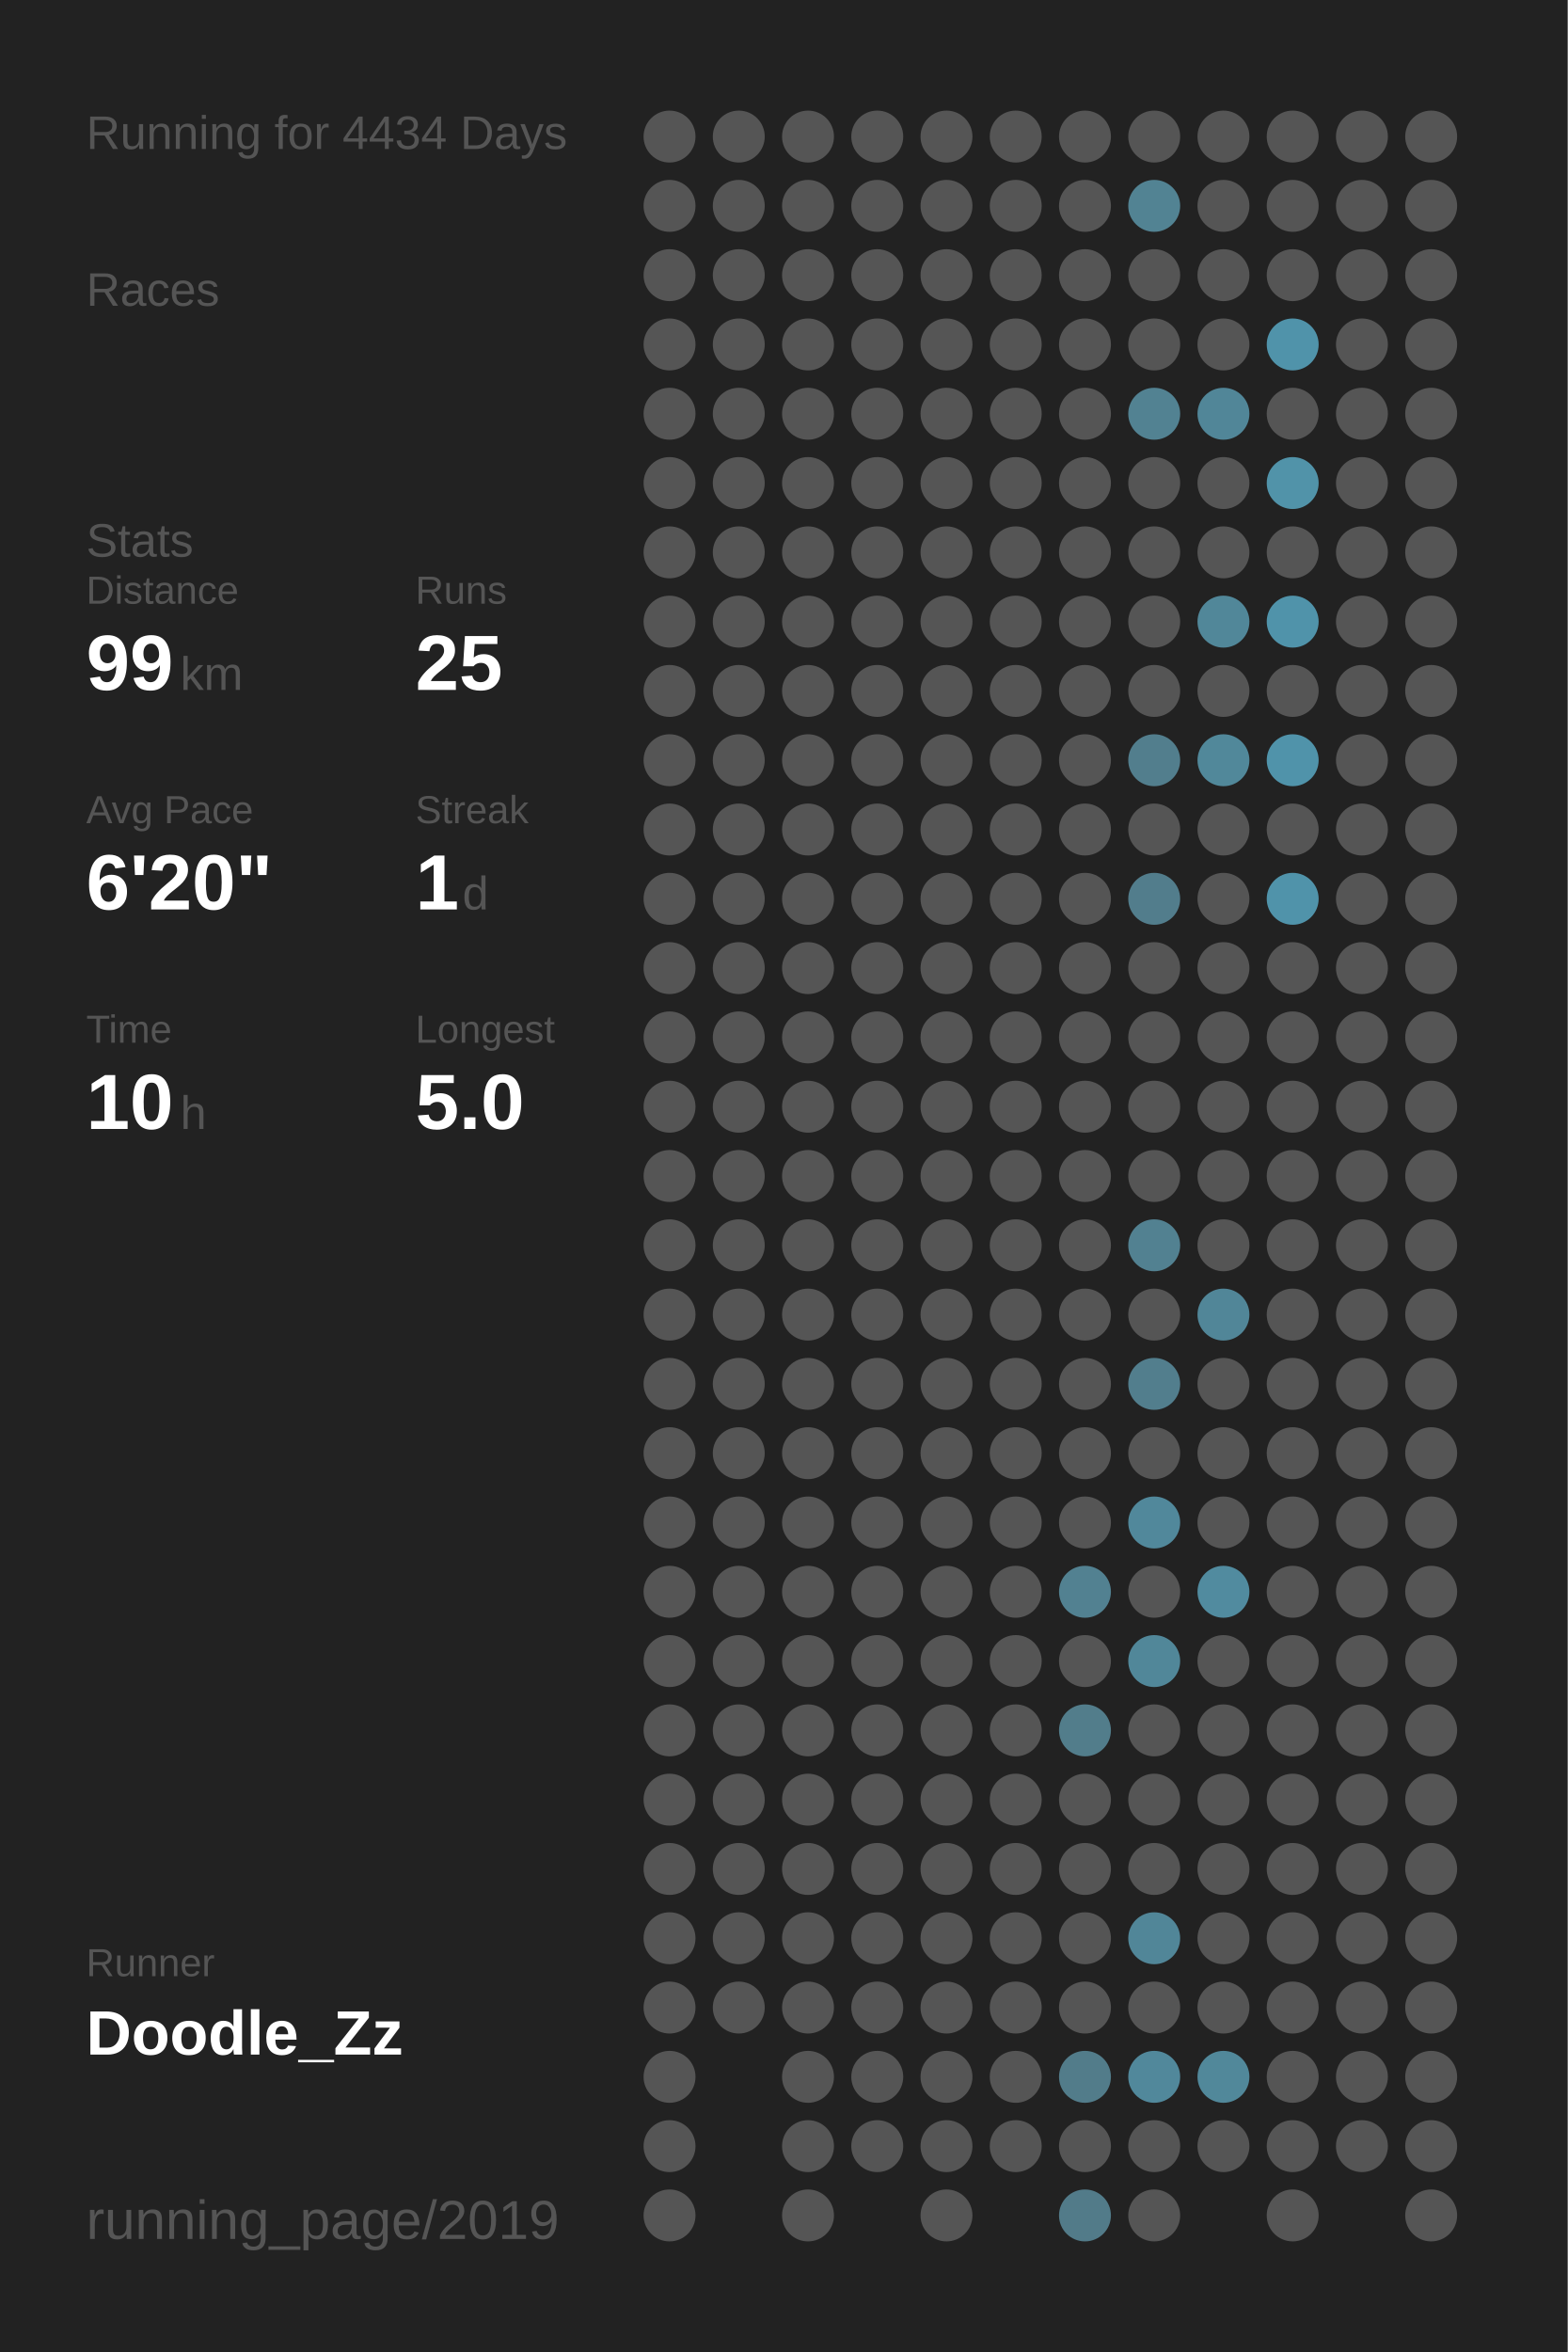
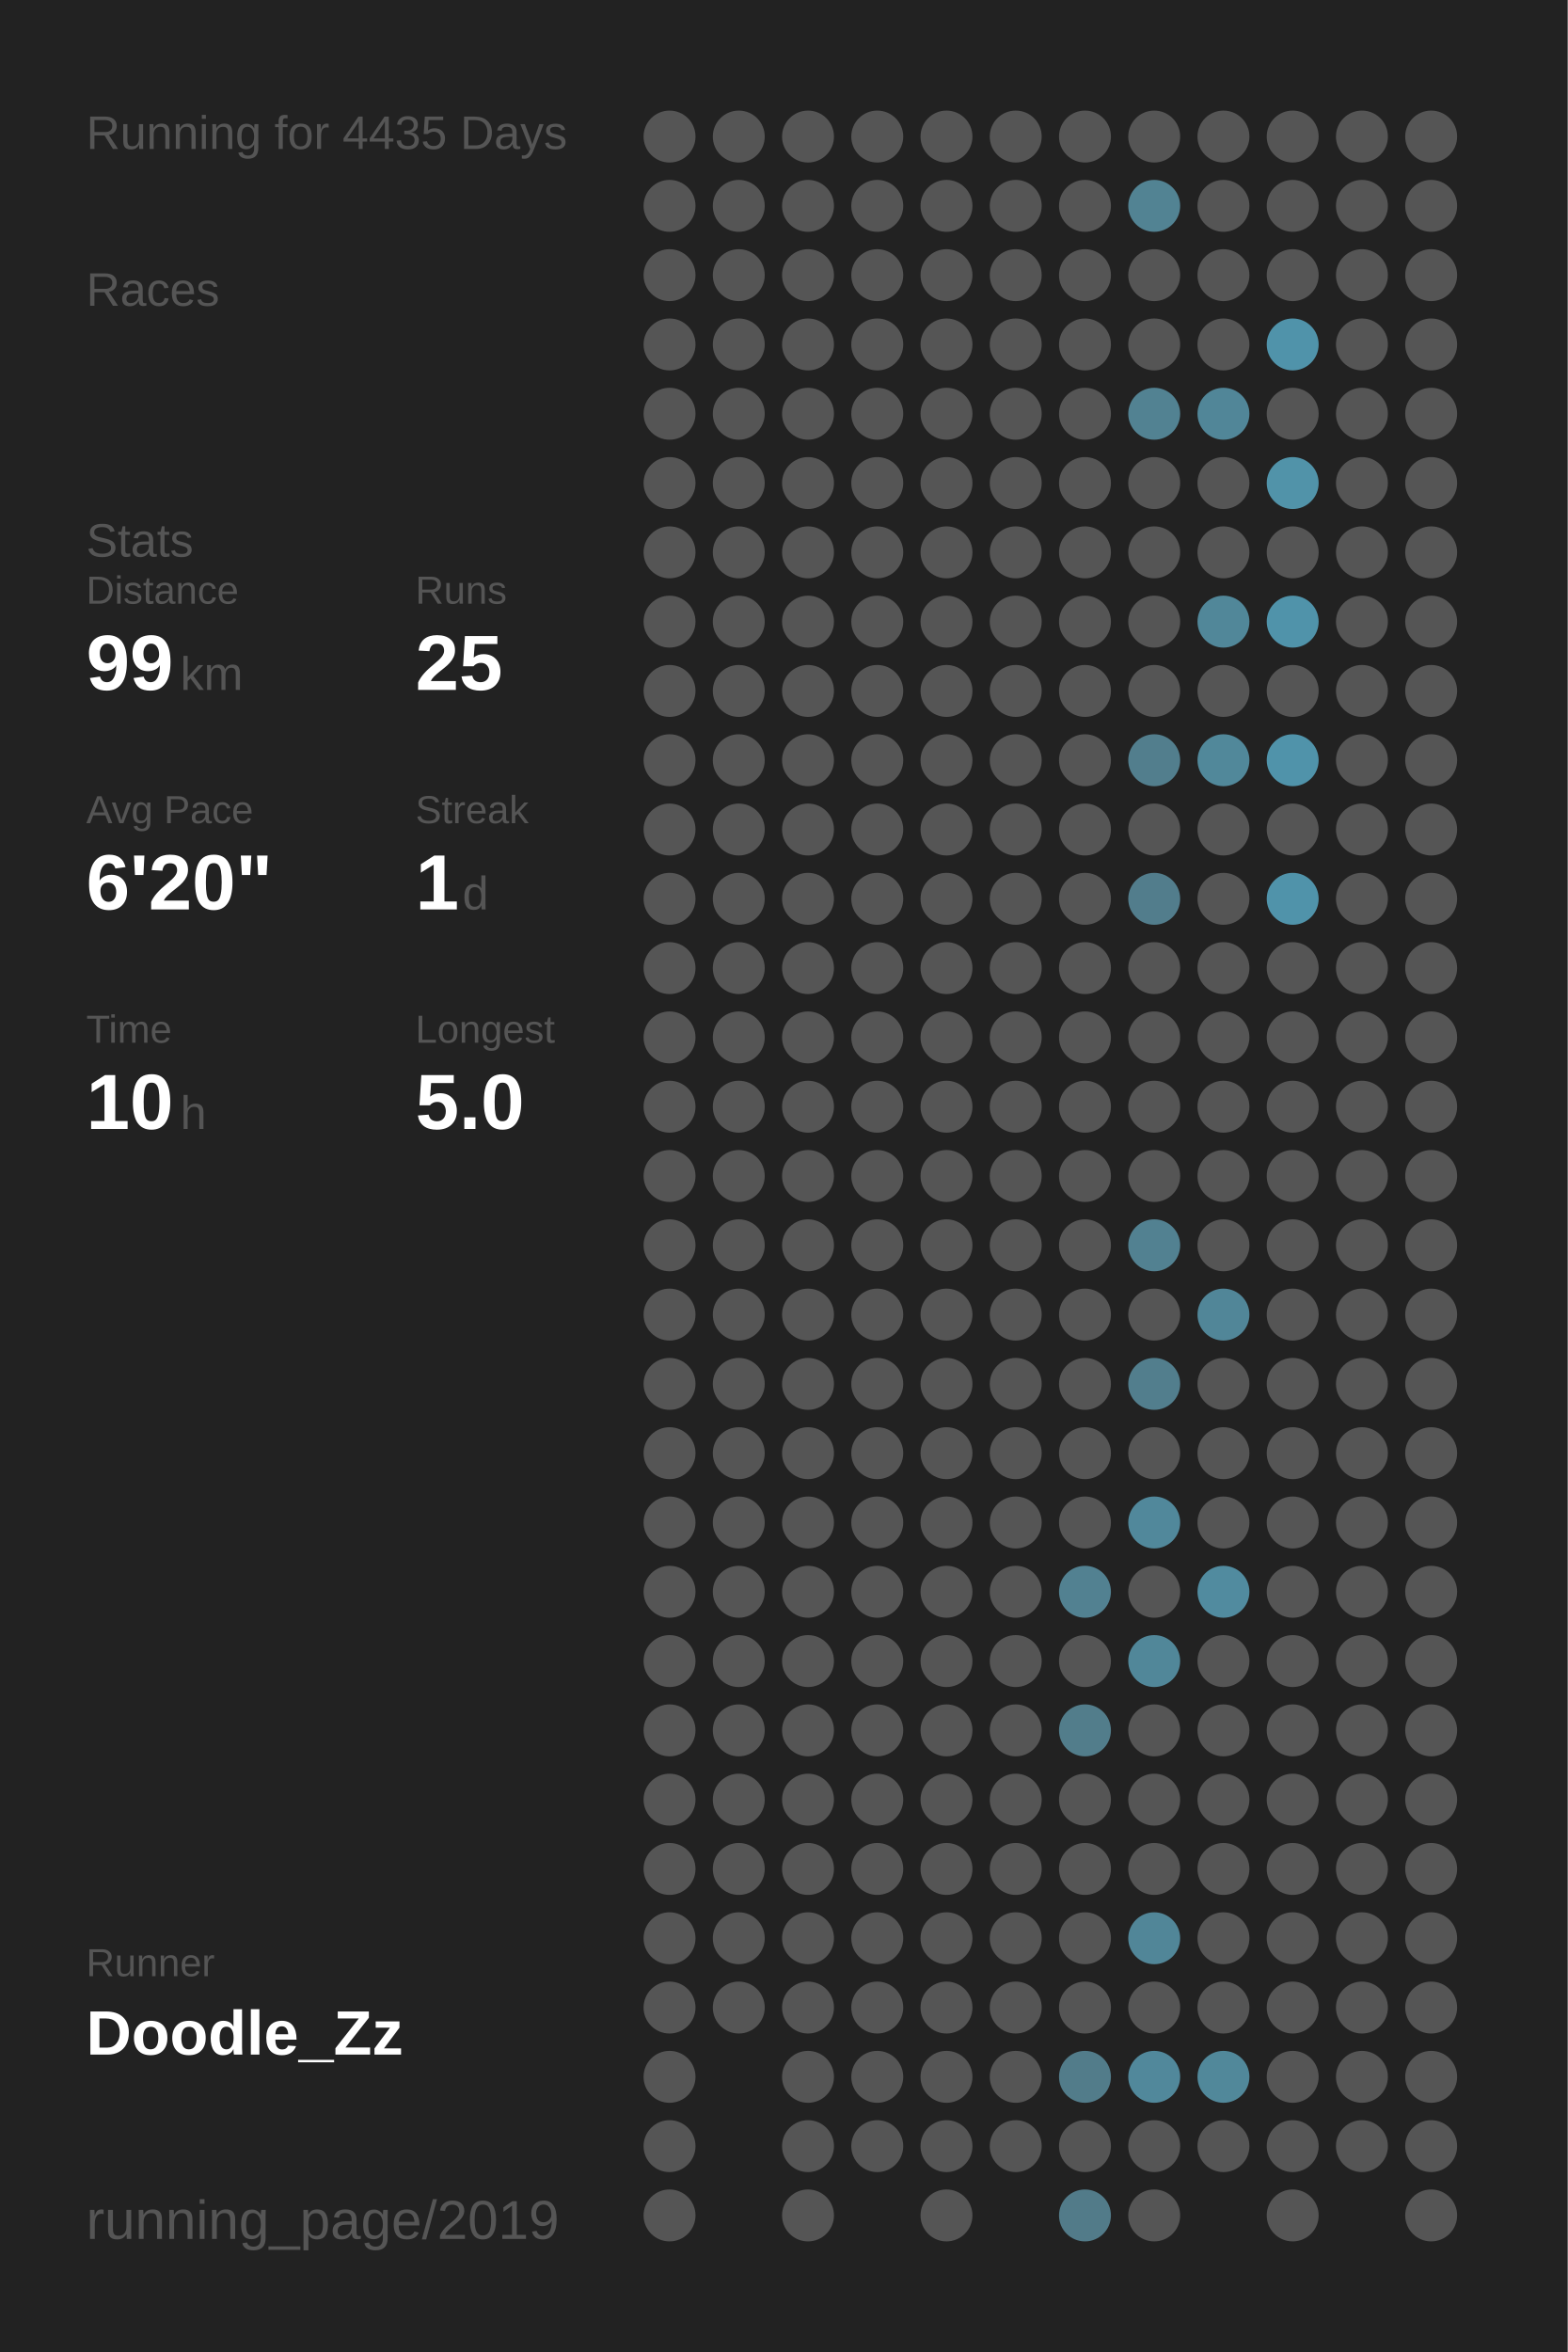
<svg xmlns="http://www.w3.org/2000/svg" baseProfile="full" height="300mm" version="1.1" viewBox="0,0,200,300" width="200mm">
  <defs />
  <rect fill="#222222" height="300" width="200" x="0" y="0" />
-   <text fill="#555555" style="font-size:6px; font-family:Arial;" x="11" y="19">Running for 4434 Days</text>
+   <text fill="#555555" style="font-size:6px; font-family:Arial;" x="11" y="19">Running for 4435 Days</text>
  <text fill="#555555" style="font-size:6px; font-family:Arial;" x="11" y="39">Races</text>
  <text fill="#555555" style="font-size:6px; font-family:Arial;" x="11" y="71">Stats</text>
  <text fill="#555555" style="font-size:5px; font-family:Arial;" x="11" y="77">Distance</text>
  <text fill="#FFFFFF" style="font-size:10px; font-family:Arial; font-weight:bold;" x="11" y="88">99</text>
  <text fill="#555555" style="font-size:6px; font-family:Arial;" x="23" y="88">km</text>
  <text fill="#555555" style="font-size:5px; font-family:Arial;" x="53" y="77">Runs</text>
  <text fill="#FFFFFF" style="font-size:10px; font-family:Arial; font-weight:bold;" x="53" y="88">25</text>
  <text fill="#555555" style="font-size:5px; font-family:Arial;" x="11" y="105">Avg Pace</text>
  <text fill="#FFFFFF" style="font-size:10px; font-family:Arial; font-weight:bold;" x="11" y="116">6'20"</text>
  <text fill="#555555" style="font-size:5px; font-family:Arial;" x="53" y="105">Streak</text>
  <text fill="#FFFFFF" style="font-size:10px; font-family:Arial; font-weight:bold;" x="53" y="116">1</text>
  <text fill="#555555" style="font-size:6px; font-family:Arial;" x="59" y="116">d</text>
  <text fill="#555555" style="font-size:5px; font-family:Arial;" x="11" y="133">Time</text>
  <text fill="#FFFFFF" style="font-size:10px; font-family:Arial; font-weight:bold;" x="11" y="144">10</text>
  <text fill="#555555" style="font-size:6px; font-family:Arial;" x="23" y="144">h</text>
  <text fill="#555555" style="font-size:5px; font-family:Arial;" x="53" y="133">Longest</text>
  <text fill="#FFFFFF" style="font-size:10px; font-family:Arial; font-weight:bold;" x="53" y="144">5.0</text>
  <text fill="#555555" style="font-size:5px; font-family:Arial;" x="11" y="252.065">Runner</text>
  <text fill="#FFFFFF" style="font-size:8px; font-family:Arial; font-weight:bold;" x="11" y="262.065">Doodle_Zz</text>
  <text fill="#555555" style="font-size:7px; font-family:Arial;" x="11" y="285.581">running_page/2019</text>
  <circle cx="85.417" cy="17.419" fill="#555555" r="3.312" />
  <circle cx="85.417" cy="26.258" fill="#555555" r="3.312" />
  <circle cx="85.417" cy="35.097" fill="#555555" r="3.312" />
  <circle cx="85.417" cy="43.935" fill="#555555" r="3.312" />
  <circle cx="85.417" cy="52.774" fill="#555555" r="3.312" />
  <circle cx="85.417" cy="61.613" fill="#555555" r="3.312" />
  <circle cx="85.417" cy="70.452" fill="#555555" r="3.312" />
  <circle cx="85.417" cy="79.29" fill="#555555" r="3.312" />
  <circle cx="85.417" cy="88.129" fill="#555555" r="3.312" />
  <circle cx="85.417" cy="96.968" fill="#555555" r="3.312" />
  <circle cx="85.417" cy="105.806" fill="#555555" r="3.312" />
  <circle cx="85.417" cy="114.645" fill="#555555" r="3.312" />
  <circle cx="85.417" cy="123.484" fill="#555555" r="3.312" />
  <circle cx="85.417" cy="132.323" fill="#555555" r="3.312" />
  <circle cx="85.417" cy="141.161" fill="#555555" r="3.312" />
  <circle cx="85.417" cy="150" fill="#555555" r="3.312" />
  <circle cx="85.417" cy="158.839" fill="#555555" r="3.312" />
  <circle cx="85.417" cy="167.677" fill="#555555" r="3.312" />
  <circle cx="85.417" cy="176.516" fill="#555555" r="3.312" />
  <circle cx="85.417" cy="185.355" fill="#555555" r="3.312" />
  <circle cx="85.417" cy="194.194" fill="#555555" r="3.312" />
  <circle cx="85.417" cy="203.032" fill="#555555" r="3.312" />
  <circle cx="85.417" cy="211.871" fill="#555555" r="3.312" />
  <circle cx="85.417" cy="220.71" fill="#555555" r="3.312" />
  <circle cx="85.417" cy="229.548" fill="#555555" r="3.312" />
  <circle cx="85.417" cy="238.387" fill="#555555" r="3.312" />
  <circle cx="85.417" cy="247.226" fill="#555555" r="3.312" />
  <circle cx="85.417" cy="256.065" fill="#555555" r="3.312" />
  <circle cx="85.417" cy="264.903" fill="#555555" r="3.312" />
  <circle cx="85.417" cy="273.742" fill="#555555" r="3.312" />
  <circle cx="85.417" cy="282.581" fill="#555555" r="3.312" />
  <circle cx="94.25" cy="17.419" fill="#555555" r="3.312" />
  <circle cx="94.25" cy="26.258" fill="#555555" r="3.312" />
  <circle cx="94.25" cy="35.097" fill="#555555" r="3.312" />
  <circle cx="94.25" cy="43.935" fill="#555555" r="3.312" />
  <circle cx="94.25" cy="52.774" fill="#555555" r="3.312" />
  <circle cx="94.25" cy="61.613" fill="#555555" r="3.312" />
  <circle cx="94.25" cy="70.452" fill="#555555" r="3.312" />
  <circle cx="94.25" cy="79.29" fill="#555555" r="3.312" />
  <circle cx="94.25" cy="88.129" fill="#555555" r="3.312" />
  <circle cx="94.25" cy="96.968" fill="#555555" r="3.312" />
  <circle cx="94.25" cy="105.806" fill="#555555" r="3.312" />
  <circle cx="94.25" cy="114.645" fill="#555555" r="3.312" />
  <circle cx="94.25" cy="123.484" fill="#555555" r="3.312" />
  <circle cx="94.25" cy="132.323" fill="#555555" r="3.312" />
  <circle cx="94.25" cy="141.161" fill="#555555" r="3.312" />
  <circle cx="94.25" cy="150" fill="#555555" r="3.312" />
  <circle cx="94.25" cy="158.839" fill="#555555" r="3.312" />
  <circle cx="94.25" cy="167.677" fill="#555555" r="3.312" />
  <circle cx="94.25" cy="176.516" fill="#555555" r="3.312" />
  <circle cx="94.25" cy="185.355" fill="#555555" r="3.312" />
  <circle cx="94.25" cy="194.194" fill="#555555" r="3.312" />
  <circle cx="94.25" cy="203.032" fill="#555555" r="3.312" />
  <circle cx="94.25" cy="211.871" fill="#555555" r="3.312" />
  <circle cx="94.25" cy="220.71" fill="#555555" r="3.312" />
  <circle cx="94.25" cy="229.548" fill="#555555" r="3.312" />
  <circle cx="94.25" cy="238.387" fill="#555555" r="3.312" />
  <circle cx="94.25" cy="247.226" fill="#555555" r="3.312" />
  <circle cx="94.25" cy="256.065" fill="#555555" r="3.312" />
  <circle cx="103.083" cy="17.419" fill="#555555" r="3.312" />
  <circle cx="103.083" cy="26.258" fill="#555555" r="3.312" />
  <circle cx="103.083" cy="35.097" fill="#555555" r="3.312" />
  <circle cx="103.083" cy="43.935" fill="#555555" r="3.312" />
  <circle cx="103.083" cy="52.774" fill="#555555" r="3.312" />
  <circle cx="103.083" cy="61.613" fill="#555555" r="3.312" />
  <circle cx="103.083" cy="70.452" fill="#555555" r="3.312" />
  <circle cx="103.083" cy="79.29" fill="#555555" r="3.312" />
  <circle cx="103.083" cy="88.129" fill="#555555" r="3.312" />
  <circle cx="103.083" cy="96.968" fill="#555555" r="3.312" />
  <circle cx="103.083" cy="105.806" fill="#555555" r="3.312" />
  <circle cx="103.083" cy="114.645" fill="#555555" r="3.312" />
  <circle cx="103.083" cy="123.484" fill="#555555" r="3.312" />
  <circle cx="103.083" cy="132.323" fill="#555555" r="3.312" />
  <circle cx="103.083" cy="141.161" fill="#555555" r="3.312" />
  <circle cx="103.083" cy="150" fill="#555555" r="3.312" />
  <circle cx="103.083" cy="158.839" fill="#555555" r="3.312" />
  <circle cx="103.083" cy="167.677" fill="#555555" r="3.312" />
  <circle cx="103.083" cy="176.516" fill="#555555" r="3.312" />
  <circle cx="103.083" cy="185.355" fill="#555555" r="3.312" />
  <circle cx="103.083" cy="194.194" fill="#555555" r="3.312" />
  <circle cx="103.083" cy="203.032" fill="#555555" r="3.312" />
  <circle cx="103.083" cy="211.871" fill="#555555" r="3.312" />
  <circle cx="103.083" cy="220.71" fill="#555555" r="3.312" />
  <circle cx="103.083" cy="229.548" fill="#555555" r="3.312" />
  <circle cx="103.083" cy="238.387" fill="#555555" r="3.312" />
  <circle cx="103.083" cy="247.226" fill="#555555" r="3.312" />
  <circle cx="103.083" cy="256.065" fill="#555555" r="3.312" />
  <circle cx="103.083" cy="264.903" fill="#555555" r="3.312" />
  <circle cx="103.083" cy="273.742" fill="#555555" r="3.312" />
  <circle cx="103.083" cy="282.581" fill="#555555" r="3.312" />
  <circle cx="111.917" cy="17.419" fill="#555555" r="3.312" />
  <circle cx="111.917" cy="26.258" fill="#555555" r="3.312" />
  <circle cx="111.917" cy="35.097" fill="#555555" r="3.312" />
  <circle cx="111.917" cy="43.935" fill="#555555" r="3.312" />
  <circle cx="111.917" cy="52.774" fill="#555555" r="3.312" />
  <circle cx="111.917" cy="61.613" fill="#555555" r="3.312" />
  <circle cx="111.917" cy="70.452" fill="#555555" r="3.312" />
  <circle cx="111.917" cy="79.29" fill="#555555" r="3.312" />
  <circle cx="111.917" cy="88.129" fill="#555555" r="3.312" />
  <circle cx="111.917" cy="96.968" fill="#555555" r="3.312" />
  <circle cx="111.917" cy="105.806" fill="#555555" r="3.312" />
  <circle cx="111.917" cy="114.645" fill="#555555" r="3.312" />
  <circle cx="111.917" cy="123.484" fill="#555555" r="3.312" />
  <circle cx="111.917" cy="132.323" fill="#555555" r="3.312" />
  <circle cx="111.917" cy="141.161" fill="#555555" r="3.312" />
  <circle cx="111.917" cy="150" fill="#555555" r="3.312" />
  <circle cx="111.917" cy="158.839" fill="#555555" r="3.312" />
  <circle cx="111.917" cy="167.677" fill="#555555" r="3.312" />
  <circle cx="111.917" cy="176.516" fill="#555555" r="3.312" />
  <circle cx="111.917" cy="185.355" fill="#555555" r="3.312" />
  <circle cx="111.917" cy="194.194" fill="#555555" r="3.312" />
  <circle cx="111.917" cy="203.032" fill="#555555" r="3.312" />
  <circle cx="111.917" cy="211.871" fill="#555555" r="3.312" />
  <circle cx="111.917" cy="220.71" fill="#555555" r="3.312" />
  <circle cx="111.917" cy="229.548" fill="#555555" r="3.312" />
  <circle cx="111.917" cy="238.387" fill="#555555" r="3.312" />
  <circle cx="111.917" cy="247.226" fill="#555555" r="3.312" />
  <circle cx="111.917" cy="256.065" fill="#555555" r="3.312" />
  <circle cx="111.917" cy="264.903" fill="#555555" r="3.312" />
  <circle cx="111.917" cy="273.742" fill="#555555" r="3.312" />
  <circle cx="120.75" cy="17.419" fill="#555555" r="3.312" />
  <circle cx="120.75" cy="26.258" fill="#555555" r="3.312" />
  <circle cx="120.75" cy="35.097" fill="#555555" r="3.312" />
  <circle cx="120.75" cy="43.935" fill="#555555" r="3.312" />
  <circle cx="120.75" cy="52.774" fill="#555555" r="3.312" />
  <circle cx="120.75" cy="61.613" fill="#555555" r="3.312" />
  <circle cx="120.75" cy="70.452" fill="#555555" r="3.312" />
  <circle cx="120.75" cy="79.29" fill="#555555" r="3.312" />
  <circle cx="120.75" cy="88.129" fill="#555555" r="3.312" />
  <circle cx="120.75" cy="96.968" fill="#555555" r="3.312" />
  <circle cx="120.75" cy="105.806" fill="#555555" r="3.312" />
  <circle cx="120.75" cy="114.645" fill="#555555" r="3.312" />
  <circle cx="120.75" cy="123.484" fill="#555555" r="3.312" />
  <circle cx="120.75" cy="132.323" fill="#555555" r="3.312" />
  <circle cx="120.75" cy="141.161" fill="#555555" r="3.312" />
  <circle cx="120.75" cy="150" fill="#555555" r="3.312" />
  <circle cx="120.75" cy="158.839" fill="#555555" r="3.312" />
  <circle cx="120.75" cy="167.677" fill="#555555" r="3.312" />
  <circle cx="120.75" cy="176.516" fill="#555555" r="3.312" />
  <circle cx="120.75" cy="185.355" fill="#555555" r="3.312" />
  <circle cx="120.75" cy="194.194" fill="#555555" r="3.312" />
  <circle cx="120.75" cy="203.032" fill="#555555" r="3.312" />
  <circle cx="120.75" cy="211.871" fill="#555555" r="3.312" />
  <circle cx="120.75" cy="220.71" fill="#555555" r="3.312" />
  <circle cx="120.75" cy="229.548" fill="#555555" r="3.312" />
  <circle cx="120.75" cy="238.387" fill="#555555" r="3.312" />
  <circle cx="120.75" cy="247.226" fill="#555555" r="3.312" />
  <circle cx="120.75" cy="256.065" fill="#555555" r="3.312" />
  <circle cx="120.75" cy="264.903" fill="#555555" r="3.312" />
  <circle cx="120.75" cy="273.742" fill="#555555" r="3.312" />
  <circle cx="120.75" cy="282.581" fill="#555555" r="3.312" />
  <circle cx="129.583" cy="17.419" fill="#555555" r="3.312" />
  <circle cx="129.583" cy="26.258" fill="#555555" r="3.312" />
  <circle cx="129.583" cy="35.097" fill="#555555" r="3.312" />
  <circle cx="129.583" cy="43.935" fill="#555555" r="3.312" />
  <circle cx="129.583" cy="52.774" fill="#555555" r="3.312" />
  <circle cx="129.583" cy="61.613" fill="#555555" r="3.312" />
  <circle cx="129.583" cy="70.452" fill="#555555" r="3.312" />
  <circle cx="129.583" cy="79.29" fill="#555555" r="3.312" />
  <circle cx="129.583" cy="88.129" fill="#555555" r="3.312" />
  <circle cx="129.583" cy="96.968" fill="#555555" r="3.312" />
  <circle cx="129.583" cy="105.806" fill="#555555" r="3.312" />
  <circle cx="129.583" cy="114.645" fill="#555555" r="3.312" />
  <circle cx="129.583" cy="123.484" fill="#555555" r="3.312" />
  <circle cx="129.583" cy="132.323" fill="#555555" r="3.312" />
  <circle cx="129.583" cy="141.161" fill="#555555" r="3.312" />
  <circle cx="129.583" cy="150" fill="#555555" r="3.312" />
  <circle cx="129.583" cy="158.839" fill="#555555" r="3.312" />
  <circle cx="129.583" cy="167.677" fill="#555555" r="3.312" />
  <circle cx="129.583" cy="176.516" fill="#555555" r="3.312" />
  <circle cx="129.583" cy="185.355" fill="#555555" r="3.312" />
  <circle cx="129.583" cy="194.194" fill="#555555" r="3.312" />
  <circle cx="129.583" cy="203.032" fill="#555555" r="3.312" />
  <circle cx="129.583" cy="211.871" fill="#555555" r="3.312" />
  <circle cx="129.583" cy="220.71" fill="#555555" r="3.312" />
  <circle cx="129.583" cy="229.548" fill="#555555" r="3.312" />
  <circle cx="129.583" cy="238.387" fill="#555555" r="3.312" />
  <circle cx="129.583" cy="247.226" fill="#555555" r="3.312" />
  <circle cx="129.583" cy="256.065" fill="#555555" r="3.312" />
  <circle cx="129.583" cy="264.903" fill="#555555" r="3.312" />
  <circle cx="129.583" cy="273.742" fill="#555555" r="3.312" />
  <circle cx="138.417" cy="17.419" fill="#555555" r="3.312" />
  <circle cx="138.417" cy="26.258" fill="#555555" r="3.312" />
  <circle cx="138.417" cy="35.097" fill="#555555" r="3.312" />
  <circle cx="138.417" cy="43.935" fill="#555555" r="3.312" />
  <circle cx="138.417" cy="52.774" fill="#555555" r="3.312" />
  <circle cx="138.417" cy="61.613" fill="#555555" r="3.312" />
  <circle cx="138.417" cy="70.452" fill="#555555" r="3.312" />
  <circle cx="138.417" cy="79.29" fill="#555555" r="3.312" />
  <circle cx="138.417" cy="88.129" fill="#555555" r="3.312" />
  <circle cx="138.417" cy="96.968" fill="#555555" r="3.312" />
  <circle cx="138.417" cy="105.806" fill="#555555" r="3.312" />
  <circle cx="138.417" cy="114.645" fill="#555555" r="3.312" />
  <circle cx="138.417" cy="123.484" fill="#555555" r="3.312" />
  <circle cx="138.417" cy="132.323" fill="#555555" r="3.312" />
  <circle cx="138.417" cy="141.161" fill="#555555" r="3.312" />
  <circle cx="138.417" cy="150" fill="#555555" r="3.312" />
  <circle cx="138.417" cy="158.839" fill="#555555" r="3.312" />
  <circle cx="138.417" cy="167.677" fill="#555555" r="3.312" />
  <circle cx="138.417" cy="176.516" fill="#555555" r="3.312" />
  <circle cx="138.417" cy="185.355" fill="#555555" r="3.312" />
  <circle cx="138.417" cy="194.194" fill="#555555" r="3.312" />
  <circle cx="138.417" cy="203.032" fill="#528191" r="3.312" />
  <circle cx="138.417" cy="211.871" fill="#555555" r="3.312" />
  <circle cx="138.417" cy="220.71" fill="#527d8b" r="3.312" />
  <circle cx="138.417" cy="229.548" fill="#555555" r="3.312" />
  <circle cx="138.417" cy="238.387" fill="#555555" r="3.312" />
  <circle cx="138.417" cy="247.226" fill="#555555" r="3.312" />
  <circle cx="138.417" cy="256.065" fill="#555555" r="3.312" />
  <circle cx="138.417" cy="264.903" fill="#527c8a" r="3.312" />
  <circle cx="138.417" cy="273.742" fill="#555555" r="3.312" />
  <circle cx="138.417" cy="282.581" fill="#527b89" r="3.312" />
  <circle cx="147.25" cy="17.419" fill="#555555" r="3.312" />
  <circle cx="147.25" cy="26.258" fill="#528393" r="3.312" />
  <circle cx="147.25" cy="35.097" fill="#555555" r="3.312" />
  <circle cx="147.25" cy="43.935" fill="#555555" r="3.312" />
  <circle cx="147.25" cy="52.774" fill="#528292" r="3.312" />
  <circle cx="147.25" cy="61.613" fill="#555555" r="3.312" />
  <circle cx="147.25" cy="70.452" fill="#555555" r="3.312" />
  <circle cx="147.25" cy="79.29" fill="#555555" r="3.312" />
  <circle cx="147.25" cy="88.129" fill="#555555" r="3.312" />
  <circle cx="147.25" cy="96.968" fill="#527e8d" r="3.312" />
  <circle cx="147.25" cy="105.806" fill="#555555" r="3.312" />
  <circle cx="147.25" cy="114.645" fill="#527d8c" r="3.312" />
  <circle cx="147.25" cy="123.484" fill="#555555" r="3.312" />
  <circle cx="147.25" cy="132.323" fill="#555555" r="3.312" />
  <circle cx="147.25" cy="141.161" fill="#555555" r="3.312" />
  <circle cx="147.25" cy="150" fill="#555555" r="3.312" />
  <circle cx="147.25" cy="158.839" fill="#528191" r="3.312" />
  <circle cx="147.25" cy="167.677" fill="#555555" r="3.312" />
  <circle cx="147.25" cy="176.516" fill="#527e8d" r="3.312" />
  <circle cx="147.25" cy="185.355" fill="#555555" r="3.312" />
  <circle cx="147.25" cy="194.194" fill="#51889b" r="3.312" />
  <circle cx="147.25" cy="203.032" fill="#555555" r="3.312" />
  <circle cx="147.25" cy="211.871" fill="#518799" r="3.312" />
  <circle cx="147.25" cy="220.71" fill="#555555" r="3.312" />
  <circle cx="147.25" cy="229.548" fill="#555555" r="3.312" />
  <circle cx="147.25" cy="238.387" fill="#555555" r="3.312" />
  <circle cx="147.25" cy="247.226" fill="#518698" r="3.312" />
  <circle cx="147.25" cy="256.065" fill="#555555" r="3.312" />
  <circle cx="147.25" cy="264.903" fill="#51889b" r="3.312" />
  <circle cx="147.25" cy="273.742" fill="#555555" r="3.312" />
  <circle cx="147.25" cy="282.581" fill="#555555" r="3.312" />
  <circle cx="156.083" cy="17.419" fill="#555555" r="3.312" />
  <circle cx="156.083" cy="26.258" fill="#555555" r="3.312" />
  <circle cx="156.083" cy="35.097" fill="#555555" r="3.312" />
  <circle cx="156.083" cy="43.935" fill="#555555" r="3.312" />
  <circle cx="156.083" cy="52.774" fill="#518698" r="3.312" />
  <circle cx="156.083" cy="61.613" fill="#555555" r="3.312" />
  <circle cx="156.083" cy="70.452" fill="#555555" r="3.312" />
  <circle cx="156.083" cy="79.29" fill="#518799" r="3.312" />
  <circle cx="156.083" cy="88.129" fill="#555555" r="3.312" />
  <circle cx="156.083" cy="96.968" fill="#51889a" r="3.312" />
  <circle cx="156.083" cy="105.806" fill="#555555" r="3.312" />
  <circle cx="156.083" cy="114.645" fill="#555555" r="3.312" />
  <circle cx="156.083" cy="123.484" fill="#555555" r="3.312" />
  <circle cx="156.083" cy="132.323" fill="#555555" r="3.312" />
  <circle cx="156.083" cy="141.161" fill="#555555" r="3.312" />
  <circle cx="156.083" cy="150" fill="#555555" r="3.312" />
  <circle cx="156.083" cy="158.839" fill="#555555" r="3.312" />
  <circle cx="156.083" cy="167.677" fill="#518698" r="3.312" />
  <circle cx="156.083" cy="176.516" fill="#555555" r="3.312" />
  <circle cx="156.083" cy="185.355" fill="#555555" r="3.312" />
  <circle cx="156.083" cy="194.194" fill="#555555" r="3.312" />
  <circle cx="156.083" cy="203.032" fill="#518b9f" r="3.312" />
  <circle cx="156.083" cy="211.871" fill="#555555" r="3.312" />
  <circle cx="156.083" cy="220.71" fill="#555555" r="3.312" />
  <circle cx="156.083" cy="229.548" fill="#555555" r="3.312" />
  <circle cx="156.083" cy="238.387" fill="#555555" r="3.312" />
  <circle cx="156.083" cy="247.226" fill="#555555" r="3.312" />
  <circle cx="156.083" cy="256.065" fill="#555555" r="3.312" />
  <circle cx="156.083" cy="264.903" fill="#51889a" r="3.312" />
  <circle cx="156.083" cy="273.742" fill="#555555" r="3.312" />
  <circle cx="164.917" cy="17.419" fill="#555555" r="3.312" />
  <circle cx="164.917" cy="26.258" fill="#555555" r="3.312" />
  <circle cx="164.917" cy="35.097" fill="#555555" r="3.312" />
  <circle cx="164.917" cy="43.935" fill="#5093aa" r="3.312" />
  <circle cx="164.917" cy="52.774" fill="#555555" r="3.312" />
  <circle cx="164.917" cy="61.613" fill="#5193a9" r="3.312" />
  <circle cx="164.917" cy="70.452" fill="#555555" r="3.312" />
  <circle cx="164.917" cy="79.29" fill="#5093aa" r="3.312" />
  <circle cx="164.917" cy="88.129" fill="#555555" r="3.312" />
  <circle cx="164.917" cy="96.968" fill="#5093aa" r="3.312" />
  <circle cx="164.917" cy="105.806" fill="#555555" r="3.312" />
  <circle cx="164.917" cy="114.645" fill="#5093aa" r="3.312" />
  <circle cx="164.917" cy="123.484" fill="#555555" r="3.312" />
  <circle cx="164.917" cy="132.323" fill="#555555" r="3.312" />
  <circle cx="164.917" cy="141.161" fill="#555555" r="3.312" />
  <circle cx="164.917" cy="150" fill="#555555" r="3.312" />
  <circle cx="164.917" cy="158.839" fill="#555555" r="3.312" />
  <circle cx="164.917" cy="167.677" fill="#555555" r="3.312" />
  <circle cx="164.917" cy="176.516" fill="#555555" r="3.312" />
  <circle cx="164.917" cy="185.355" fill="#555555" r="3.312" />
  <circle cx="164.917" cy="194.194" fill="#555555" r="3.312" />
  <circle cx="164.917" cy="203.032" fill="#555555" r="3.312" />
  <circle cx="164.917" cy="211.871" fill="#555555" r="3.312" />
  <circle cx="164.917" cy="220.71" fill="#555555" r="3.312" />
  <circle cx="164.917" cy="229.548" fill="#555555" r="3.312" />
  <circle cx="164.917" cy="238.387" fill="#555555" r="3.312" />
  <circle cx="164.917" cy="247.226" fill="#555555" r="3.312" />
  <circle cx="164.917" cy="256.065" fill="#555555" r="3.312" />
  <circle cx="164.917" cy="264.903" fill="#555555" r="3.312" />
  <circle cx="164.917" cy="273.742" fill="#555555" r="3.312" />
  <circle cx="164.917" cy="282.581" fill="#555555" r="3.312" />
  <circle cx="173.75" cy="17.419" fill="#555555" r="3.312" />
  <circle cx="173.75" cy="26.258" fill="#555555" r="3.312" />
  <circle cx="173.75" cy="35.097" fill="#555555" r="3.312" />
  <circle cx="173.75" cy="43.935" fill="#555555" r="3.312" />
  <circle cx="173.75" cy="52.774" fill="#555555" r="3.312" />
  <circle cx="173.75" cy="61.613" fill="#555555" r="3.312" />
  <circle cx="173.75" cy="70.452" fill="#555555" r="3.312" />
  <circle cx="173.75" cy="79.29" fill="#555555" r="3.312" />
  <circle cx="173.75" cy="88.129" fill="#555555" r="3.312" />
  <circle cx="173.75" cy="96.968" fill="#555555" r="3.312" />
  <circle cx="173.75" cy="105.806" fill="#555555" r="3.312" />
  <circle cx="173.75" cy="114.645" fill="#555555" r="3.312" />
  <circle cx="173.75" cy="123.484" fill="#555555" r="3.312" />
  <circle cx="173.75" cy="132.323" fill="#555555" r="3.312" />
  <circle cx="173.75" cy="141.161" fill="#555555" r="3.312" />
  <circle cx="173.75" cy="150" fill="#555555" r="3.312" />
  <circle cx="173.75" cy="158.839" fill="#555555" r="3.312" />
  <circle cx="173.75" cy="167.677" fill="#555555" r="3.312" />
  <circle cx="173.75" cy="176.516" fill="#555555" r="3.312" />
  <circle cx="173.75" cy="185.355" fill="#555555" r="3.312" />
  <circle cx="173.75" cy="194.194" fill="#555555" r="3.312" />
  <circle cx="173.75" cy="203.032" fill="#555555" r="3.312" />
  <circle cx="173.75" cy="211.871" fill="#555555" r="3.312" />
  <circle cx="173.75" cy="220.71" fill="#555555" r="3.312" />
  <circle cx="173.75" cy="229.548" fill="#555555" r="3.312" />
  <circle cx="173.75" cy="238.387" fill="#555555" r="3.312" />
  <circle cx="173.75" cy="247.226" fill="#555555" r="3.312" />
  <circle cx="173.75" cy="256.065" fill="#555555" r="3.312" />
  <circle cx="173.75" cy="264.903" fill="#555555" r="3.312" />
  <circle cx="173.75" cy="273.742" fill="#555555" r="3.312" />
  <circle cx="182.583" cy="17.419" fill="#555555" r="3.312" />
  <circle cx="182.583" cy="26.258" fill="#555555" r="3.312" />
  <circle cx="182.583" cy="35.097" fill="#555555" r="3.312" />
  <circle cx="182.583" cy="43.935" fill="#555555" r="3.312" />
  <circle cx="182.583" cy="52.774" fill="#555555" r="3.312" />
  <circle cx="182.583" cy="61.613" fill="#555555" r="3.312" />
  <circle cx="182.583" cy="70.452" fill="#555555" r="3.312" />
  <circle cx="182.583" cy="79.29" fill="#555555" r="3.312" />
  <circle cx="182.583" cy="88.129" fill="#555555" r="3.312" />
  <circle cx="182.583" cy="96.968" fill="#555555" r="3.312" />
  <circle cx="182.583" cy="105.806" fill="#555555" r="3.312" />
  <circle cx="182.583" cy="114.645" fill="#555555" r="3.312" />
  <circle cx="182.583" cy="123.484" fill="#555555" r="3.312" />
  <circle cx="182.583" cy="132.323" fill="#555555" r="3.312" />
  <circle cx="182.583" cy="141.161" fill="#555555" r="3.312" />
  <circle cx="182.583" cy="150" fill="#555555" r="3.312" />
  <circle cx="182.583" cy="158.839" fill="#555555" r="3.312" />
  <circle cx="182.583" cy="167.677" fill="#555555" r="3.312" />
  <circle cx="182.583" cy="176.516" fill="#555555" r="3.312" />
  <circle cx="182.583" cy="185.355" fill="#555555" r="3.312" />
  <circle cx="182.583" cy="194.194" fill="#555555" r="3.312" />
  <circle cx="182.583" cy="203.032" fill="#555555" r="3.312" />
  <circle cx="182.583" cy="211.871" fill="#555555" r="3.312" />
  <circle cx="182.583" cy="220.71" fill="#555555" r="3.312" />
  <circle cx="182.583" cy="229.548" fill="#555555" r="3.312" />
  <circle cx="182.583" cy="238.387" fill="#555555" r="3.312" />
  <circle cx="182.583" cy="247.226" fill="#555555" r="3.312" />
  <circle cx="182.583" cy="256.065" fill="#555555" r="3.312" />
  <circle cx="182.583" cy="264.903" fill="#555555" r="3.312" />
  <circle cx="182.583" cy="273.742" fill="#555555" r="3.312" />
  <circle cx="182.583" cy="282.581" fill="#555555" r="3.312" />
</svg>
